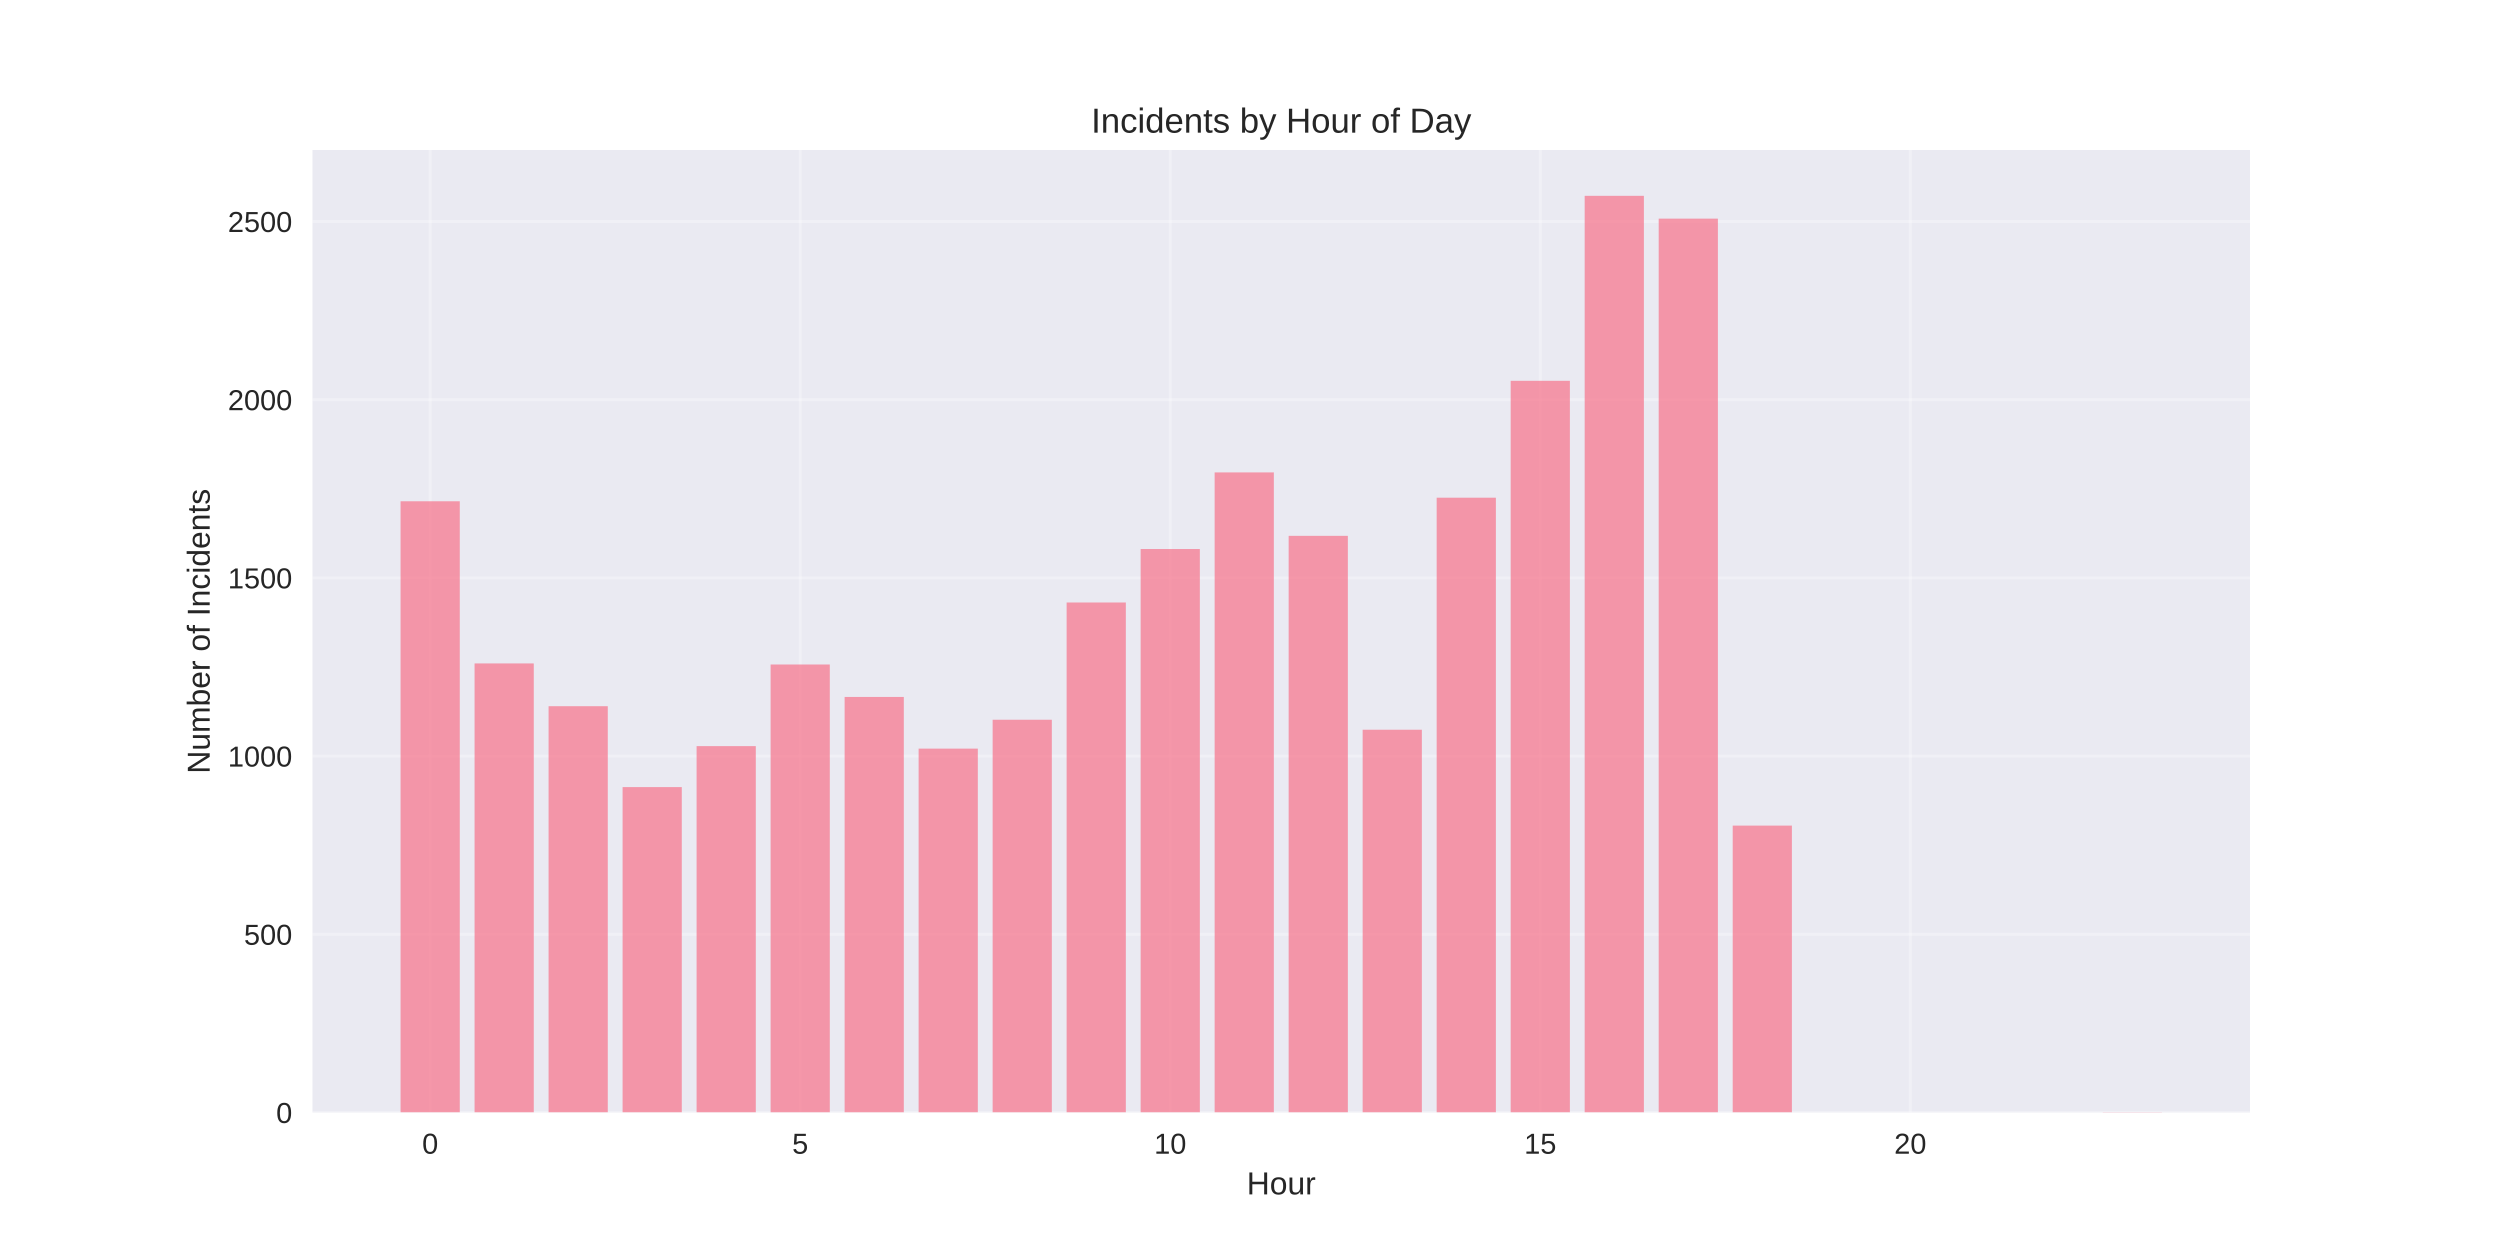
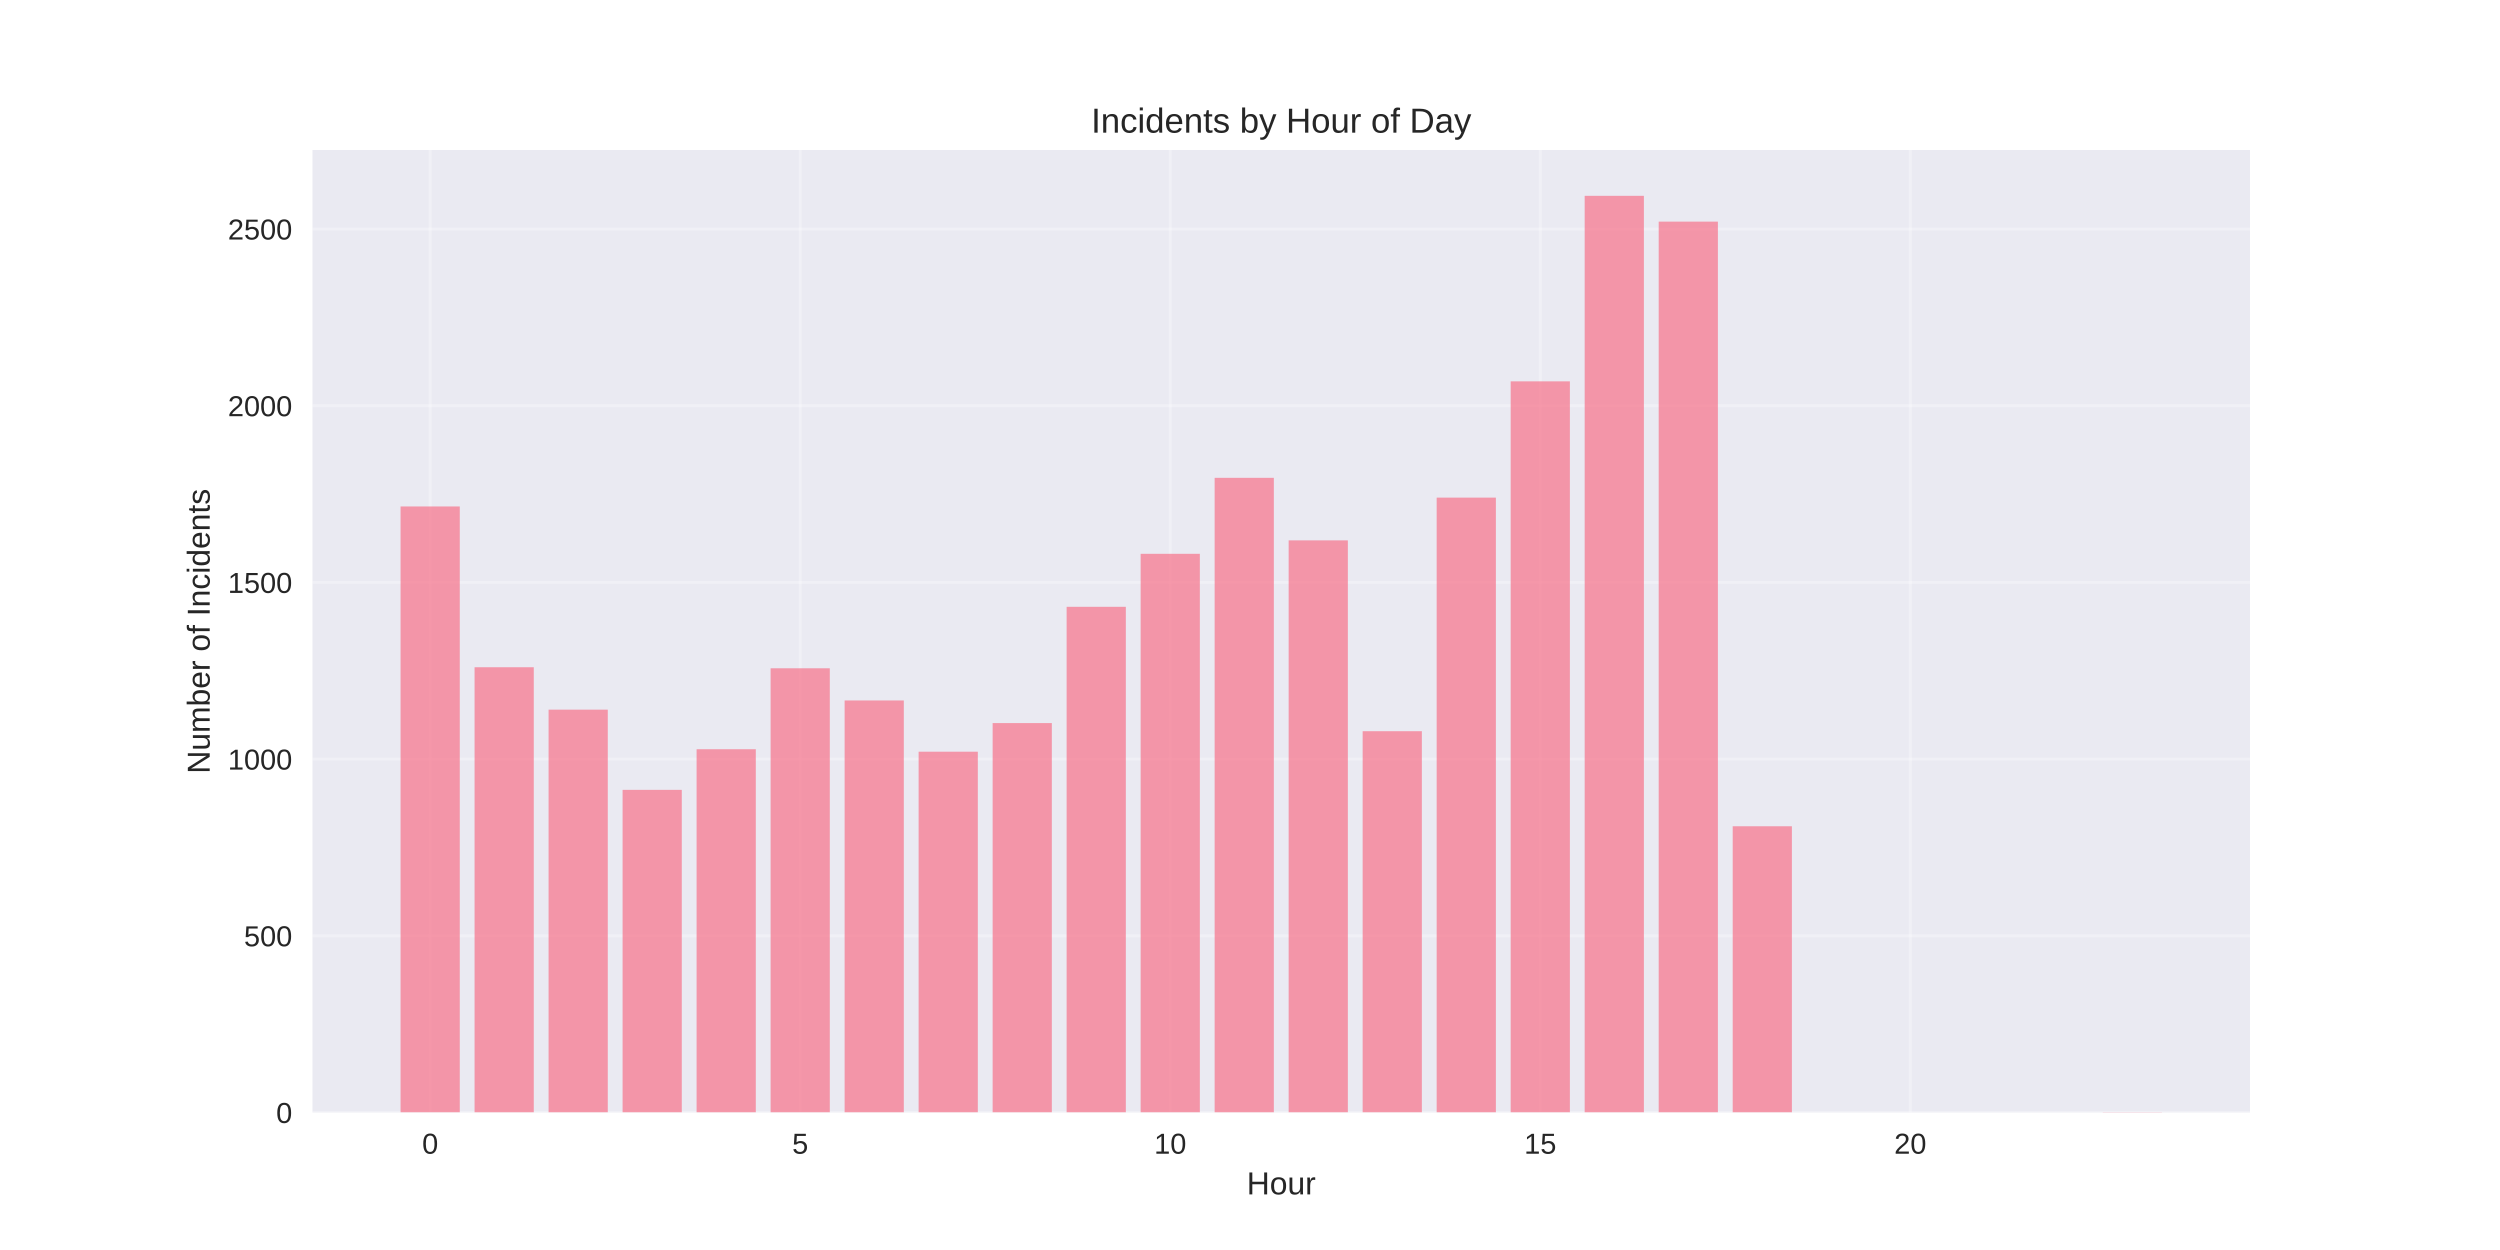
<svg xmlns="http://www.w3.org/2000/svg" width="864pt" height="432pt" viewBox="0 0 864 432" version="1.1">
  <defs>
    <style type="text/css">*{stroke-linejoin: round; stroke-linecap: butt}</style>
  </defs>
  <g id="figure_1">
    <g id="patch_1">
      <path d="M 0 432  L 864 432  L 864 0  L 0 0  z " style="fill: #ffffff" />
    </g>
    <g id="axes_1">
      <g id="patch_2">
        <path d="M 108 384.48  L 777.6 384.48  L 777.6 51.84  L 108 51.84  z " style="fill: #eaeaf2" />
      </g>
      <g id="matplotlib.axis_1">
        <g id="xtick_1">
          <g id="line2d_1">
-             <path d="M 148.667 384.48  L 148.667 51.84  " clip-path="url(#p3c2bf02e44)" style="fill: none; stroke: #ffffff; stroke-opacity: 0.3; stroke-linecap: round" />
+             <path d="M 148.667 384.48  L 148.667 51.84  " clip-path="url(#p0c15b83fbf)" style="fill: none; stroke: #ffffff; stroke-opacity: 0.3; stroke-linecap: round" />
          </g>
          <g id="line2d_2" />
          <g id="text_1">
            <text style="fill: #262626; font: 10px 'Arial', 'Liberation Sans', 'DejaVu Sans', 'Bitstream Vera Sans', sans-serif; text-anchor: middle" x="148.667" y="398.727" transform="rotate(-0 148.6671 398.7269)">0</text>
          </g>
        </g>
        <g id="xtick_2">
          <g id="line2d_3">
-             <path d="M 276.551 384.48  L 276.551 51.84  " clip-path="url(#p3c2bf02e44)" style="fill: none; stroke: #ffffff; stroke-opacity: 0.3; stroke-linecap: round" />
+             <path d="M 276.551 384.48  L 276.551 51.84  " clip-path="url(#p0c15b83fbf)" style="fill: none; stroke: #ffffff; stroke-opacity: 0.3; stroke-linecap: round" />
          </g>
          <g id="line2d_4" />
          <g id="text_2">
            <text style="fill: #262626; font: 10px 'Arial', 'Liberation Sans', 'DejaVu Sans', 'Bitstream Vera Sans', sans-serif; text-anchor: middle" x="276.551" y="398.727" transform="rotate(-0 276.551 398.7269)">5</text>
          </g>
        </g>
        <g id="xtick_3">
          <g id="line2d_5">
-             <path d="M 404.435 384.48  L 404.435 51.84  " clip-path="url(#p3c2bf02e44)" style="fill: none; stroke: #ffffff; stroke-opacity: 0.3; stroke-linecap: round" />
+             <path d="M 404.435 384.48  L 404.435 51.84  " clip-path="url(#p0c15b83fbf)" style="fill: none; stroke: #ffffff; stroke-opacity: 0.3; stroke-linecap: round" />
          </g>
          <g id="line2d_6" />
          <g id="text_3">
            <text style="fill: #262626; font: 10px 'Arial', 'Liberation Sans', 'DejaVu Sans', 'Bitstream Vera Sans', sans-serif; text-anchor: middle" x="404.435" y="398.727" transform="rotate(-0 404.4348 398.7269)">10</text>
          </g>
        </g>
        <g id="xtick_4">
          <g id="line2d_7">
-             <path d="M 532.319 384.48  L 532.319 51.84  " clip-path="url(#p3c2bf02e44)" style="fill: none; stroke: #ffffff; stroke-opacity: 0.3; stroke-linecap: round" />
+             <path d="M 532.319 384.48  L 532.319 51.84  " clip-path="url(#p0c15b83fbf)" style="fill: none; stroke: #ffffff; stroke-opacity: 0.3; stroke-linecap: round" />
          </g>
          <g id="line2d_8" />
          <g id="text_4">
            <text style="fill: #262626; font: 10px 'Arial', 'Liberation Sans', 'DejaVu Sans', 'Bitstream Vera Sans', sans-serif; text-anchor: middle" x="532.319" y="398.727" transform="rotate(-0 532.3187 398.7269)">15</text>
          </g>
        </g>
        <g id="xtick_5">
          <g id="line2d_9">
-             <path d="M 660.203 384.48  L 660.203 51.84  " clip-path="url(#p3c2bf02e44)" style="fill: none; stroke: #ffffff; stroke-opacity: 0.3; stroke-linecap: round" />
+             <path d="M 660.203 384.48  L 660.203 51.84  " clip-path="url(#p0c15b83fbf)" style="fill: none; stroke: #ffffff; stroke-opacity: 0.3; stroke-linecap: round" />
          </g>
          <g id="line2d_10" />
          <g id="text_5">
            <text style="fill: #262626; font: 10px 'Arial', 'Liberation Sans', 'DejaVu Sans', 'Bitstream Vera Sans', sans-serif; text-anchor: middle" x="660.203" y="398.727" transform="rotate(-0 660.2026 398.7269)">20</text>
          </g>
        </g>
        <g id="text_6">
          <text style="fill: #262626; font: 11px 'Arial', 'Liberation Sans', 'DejaVu Sans', 'Bitstream Vera Sans', sans-serif; text-anchor: middle" x="442.8" y="412.773" transform="rotate(-0 442.8 412.7734)">Hour</text>
        </g>
      </g>
      <g id="matplotlib.axis_2">
        <g id="ytick_1">
          <g id="line2d_11">
-             <path d="M 108 384.48  L 777.6 384.48  " clip-path="url(#p3c2bf02e44)" style="fill: none; stroke: #ffffff; stroke-opacity: 0.3; stroke-linecap: round" />
+             <path d="M 108 384.48  L 777.6 384.48  " clip-path="url(#p0c15b83fbf)" style="fill: none; stroke: #ffffff; stroke-opacity: 0.3; stroke-linecap: round" />
          </g>
          <g id="line2d_12" />
          <g id="text_7">
            <text style="fill: #262626; font: 10px 'Arial', 'Liberation Sans', 'DejaVu Sans', 'Bitstream Vera Sans', sans-serif; text-anchor: end" x="101" y="388.103" transform="rotate(-0 101 388.1034)">0</text>
          </g>
        </g>
        <g id="ytick_2">
          <g id="line2d_13">
-             <path d="M 108 322.894  L 777.6 322.894  " clip-path="url(#p3c2bf02e44)" style="fill: none; stroke: #ffffff; stroke-opacity: 0.3; stroke-linecap: round" />
+             <path d="M 108 323.416  L 777.6 323.416  " clip-path="url(#p0c15b83fbf)" style="fill: none; stroke: #ffffff; stroke-opacity: 0.3; stroke-linecap: round" />
          </g>
          <g id="line2d_14" />
          <g id="text_8">
-             <text style="fill: #262626; font: 10px 'Arial', 'Liberation Sans', 'DejaVu Sans', 'Bitstream Vera Sans', sans-serif; text-anchor: end" x="101" y="326.517" transform="rotate(-0 101 326.5171)">500</text>
+             <text style="fill: #262626; font: 10px 'Arial', 'Liberation Sans', 'DejaVu Sans', 'Bitstream Vera Sans', sans-serif; text-anchor: end" x="101" y="327.039" transform="rotate(-0 101 327.0394)">500</text>
          </g>
        </g>
        <g id="ytick_3">
          <g id="line2d_15">
-             <path d="M 108 261.307  L 777.6 261.307  " clip-path="url(#p3c2bf02e44)" style="fill: none; stroke: #ffffff; stroke-opacity: 0.3; stroke-linecap: round" />
+             <path d="M 108 262.352  L 777.6 262.352  " clip-path="url(#p0c15b83fbf)" style="fill: none; stroke: #ffffff; stroke-opacity: 0.3; stroke-linecap: round" />
          </g>
          <g id="line2d_16" />
          <g id="text_9">
-             <text style="fill: #262626; font: 10px 'Arial', 'Liberation Sans', 'DejaVu Sans', 'Bitstream Vera Sans', sans-serif; text-anchor: end" x="101" y="264.931" transform="rotate(-0 101 264.9308)">1000</text>
+             <text style="fill: #262626; font: 10px 'Arial', 'Liberation Sans', 'DejaVu Sans', 'Bitstream Vera Sans', sans-serif; text-anchor: end" x="101" y="265.975" transform="rotate(-0 101 265.9755)">1000</text>
          </g>
        </g>
        <g id="ytick_4">
          <g id="line2d_17">
-             <path d="M 108 199.721  L 777.6 199.721  " clip-path="url(#p3c2bf02e44)" style="fill: none; stroke: #ffffff; stroke-opacity: 0.3; stroke-linecap: round" />
+             <path d="M 108 201.288  L 777.6 201.288  " clip-path="url(#p0c15b83fbf)" style="fill: none; stroke: #ffffff; stroke-opacity: 0.3; stroke-linecap: round" />
          </g>
          <g id="line2d_18" />
          <g id="text_10">
-             <text style="fill: #262626; font: 10px 'Arial', 'Liberation Sans', 'DejaVu Sans', 'Bitstream Vera Sans', sans-serif; text-anchor: end" x="101" y="203.344" transform="rotate(-0 101 203.3445)">1500</text>
+             <text style="fill: #262626; font: 10px 'Arial', 'Liberation Sans', 'DejaVu Sans', 'Bitstream Vera Sans', sans-serif; text-anchor: end" x="101" y="204.911" transform="rotate(-0 101 204.9115)">1500</text>
          </g>
        </g>
        <g id="ytick_5">
          <g id="line2d_19">
-             <path d="M 108 138.135  L 777.6 138.135  " clip-path="url(#p3c2bf02e44)" style="fill: none; stroke: #ffffff; stroke-opacity: 0.3; stroke-linecap: round" />
+             <path d="M 108 140.224  L 777.6 140.224  " clip-path="url(#p0c15b83fbf)" style="fill: none; stroke: #ffffff; stroke-opacity: 0.3; stroke-linecap: round" />
          </g>
          <g id="line2d_20" />
          <g id="text_11">
-             <text style="fill: #262626; font: 10px 'Arial', 'Liberation Sans', 'DejaVu Sans', 'Bitstream Vera Sans', sans-serif; text-anchor: end" x="101" y="141.758" transform="rotate(-0 101 141.7582)">2000</text>
+             <text style="fill: #262626; font: 10px 'Arial', 'Liberation Sans', 'DejaVu Sans', 'Bitstream Vera Sans', sans-serif; text-anchor: end" x="101" y="143.847" transform="rotate(-0 101 143.8475)">2000</text>
          </g>
        </g>
        <g id="ytick_6">
          <g id="line2d_21">
-             <path d="M 108 76.548  L 777.6 76.548  " clip-path="url(#p3c2bf02e44)" style="fill: none; stroke: #ffffff; stroke-opacity: 0.3; stroke-linecap: round" />
+             <path d="M 108 79.16  L 777.6 79.16  " clip-path="url(#p0c15b83fbf)" style="fill: none; stroke: #ffffff; stroke-opacity: 0.3; stroke-linecap: round" />
          </g>
          <g id="line2d_22" />
          <g id="text_12">
-             <text style="fill: #262626; font: 10px 'Arial', 'Liberation Sans', 'DejaVu Sans', 'Bitstream Vera Sans', sans-serif; text-anchor: end" x="101" y="80.172" transform="rotate(-0 101 80.17187)">2500</text>
+             <text style="fill: #262626; font: 10px 'Arial', 'Liberation Sans', 'DejaVu Sans', 'Bitstream Vera Sans', sans-serif; text-anchor: end" x="101" y="82.783" transform="rotate(-0 101 82.78347)">2500</text>
          </g>
        </g>
        <g id="text_13">
          <text style="fill: #262626; font: 11px 'Arial', 'Liberation Sans', 'DejaVu Sans', 'Bitstream Vera Sans', sans-serif; text-anchor: middle" x="72.474" y="218.16" transform="rotate(-90 72.47375 218.16)">Number of Incidents</text>
        </g>
      </g>
      <g id="patch_3">
-         <path d="M 138.436 384.48  L 158.898 384.48  L 158.898 173.239  L 138.436 173.239  z " clip-path="url(#p3c2bf02e44)" style="fill: #f77189; opacity: 0.7" />
+         <path d="M 138.436 384.48  L 158.898 384.48  L 158.898 175.031  L 138.436 175.031  z " clip-path="url(#p0c15b83fbf)" style="fill: #f77189; opacity: 0.7" />
      </g>
      <g id="patch_4">
-         <path d="M 164.013 384.48  L 184.475 384.48  L 184.475 229.282  L 164.013 229.282  z " clip-path="url(#p3c2bf02e44)" style="fill: #f77189; opacity: 0.7" />
+         <path d="M 164.013 384.48  L 184.475 384.48  L 184.475 230.599  L 164.013 230.599  z " clip-path="url(#p0c15b83fbf)" style="fill: #f77189; opacity: 0.7" />
      </g>
      <g id="patch_5">
-         <path d="M 189.59 384.48  L 210.051 384.48  L 210.051 244.063  L 189.59 244.063  z " clip-path="url(#p3c2bf02e44)" style="fill: #f77189; opacity: 0.7" />
+         <path d="M 189.59 384.48  L 210.051 384.48  L 210.051 245.254  L 189.59 245.254  z " clip-path="url(#p0c15b83fbf)" style="fill: #f77189; opacity: 0.7" />
      </g>
      <g id="patch_6">
-         <path d="M 215.167 384.48  L 235.628 384.48  L 235.628 272.023  L 215.167 272.023  z " clip-path="url(#p3c2bf02e44)" style="fill: #f77189; opacity: 0.7" />
+         <path d="M 215.167 384.48  L 235.628 384.48  L 235.628 272.977  L 215.167 272.977  z " clip-path="url(#p0c15b83fbf)" style="fill: #f77189; opacity: 0.7" />
      </g>
      <g id="patch_7">
-         <path d="M 240.743 384.48  L 261.205 384.48  L 261.205 257.859  L 240.743 257.859  z " clip-path="url(#p3c2bf02e44)" style="fill: #f77189; opacity: 0.7" />
+         <path d="M 240.743 384.48  L 261.205 384.48  L 261.205 258.932  L 240.743 258.932  z " clip-path="url(#p0c15b83fbf)" style="fill: #f77189; opacity: 0.7" />
      </g>
      <g id="patch_8">
-         <path d="M 266.32 384.48  L 286.782 384.48  L 286.782 229.652  L 266.32 229.652  z " clip-path="url(#p3c2bf02e44)" style="fill: #f77189; opacity: 0.7" />
+         <path d="M 266.32 384.48  L 286.782 384.48  L 286.782 230.965  L 266.32 230.965  z " clip-path="url(#p0c15b83fbf)" style="fill: #f77189; opacity: 0.7" />
      </g>
      <g id="patch_9">
-         <path d="M 291.897 384.48  L 312.358 384.48  L 312.358 240.861  L 291.897 240.861  z " clip-path="url(#p3c2bf02e44)" style="fill: #f77189; opacity: 0.7" />
+         <path d="M 291.897 384.48  L 312.358 384.48  L 312.358 242.079  L 291.897 242.079  z " clip-path="url(#p0c15b83fbf)" style="fill: #f77189; opacity: 0.7" />
      </g>
      <g id="patch_10">
-         <path d="M 317.474 384.48  L 337.935 384.48  L 337.935 258.721  L 317.474 258.721  z " clip-path="url(#p3c2bf02e44)" style="fill: #f77189; opacity: 0.7" />
+         <path d="M 317.474 384.48  L 337.935 384.48  L 337.935 259.787  L 317.474 259.787  z " clip-path="url(#p0c15b83fbf)" style="fill: #f77189; opacity: 0.7" />
      </g>
      <g id="patch_11">
-         <path d="M 343.051 384.48  L 363.512 384.48  L 363.512 248.744  L 343.051 248.744  z " clip-path="url(#p3c2bf02e44)" style="fill: #f77189; opacity: 0.7" />
+         <path d="M 343.051 384.48  L 363.512 384.48  L 363.512 249.895  L 343.051 249.895  z " clip-path="url(#p0c15b83fbf)" style="fill: #f77189; opacity: 0.7" />
      </g>
      <g id="patch_12">
-         <path d="M 368.627 384.48  L 389.089 384.48  L 389.089 208.22  L 368.627 208.22  z " clip-path="url(#p3c2bf02e44)" style="fill: #f77189; opacity: 0.7" />
+         <path d="M 368.627 384.48  L 389.089 384.48  L 389.089 209.715  L 368.627 209.715  z " clip-path="url(#p0c15b83fbf)" style="fill: #f77189; opacity: 0.7" />
      </g>
      <g id="patch_13">
-         <path d="M 394.204 384.48  L 414.666 384.48  L 414.666 189.744  L 394.204 189.744  z " clip-path="url(#p3c2bf02e44)" style="fill: #f77189; opacity: 0.7" />
+         <path d="M 394.204 384.48  L 414.666 384.48  L 414.666 191.396  L 394.204 191.396  z " clip-path="url(#p0c15b83fbf)" style="fill: #f77189; opacity: 0.7" />
      </g>
      <g id="patch_14">
-         <path d="M 419.781 384.48  L 440.242 384.48  L 440.242 163.262  L 419.781 163.262  z " clip-path="url(#p3c2bf02e44)" style="fill: #f77189; opacity: 0.7" />
+         <path d="M 419.781 384.48  L 440.242 384.48  L 440.242 165.138  L 419.781 165.138  z " clip-path="url(#p0c15b83fbf)" style="fill: #f77189; opacity: 0.7" />
      </g>
      <g id="patch_15">
-         <path d="M 445.358 384.48  L 465.819 384.48  L 465.819 185.187  L 445.358 185.187  z " clip-path="url(#p3c2bf02e44)" style="fill: #f77189; opacity: 0.7" />
+         <path d="M 445.358 384.48  L 465.819 384.48  L 465.819 186.755  L 445.358 186.755  z " clip-path="url(#p0c15b83fbf)" style="fill: #f77189; opacity: 0.7" />
      </g>
      <g id="patch_16">
-         <path d="M 470.934 384.48  L 491.396 384.48  L 491.396 252.193  L 470.934 252.193  z " clip-path="url(#p3c2bf02e44)" style="fill: #f77189; opacity: 0.7" />
+         <path d="M 470.934 384.48  L 491.396 384.48  L 491.396 252.704  L 470.934 252.704  z " clip-path="url(#p0c15b83fbf)" style="fill: #f77189; opacity: 0.7" />
      </g>
      <g id="patch_17">
-         <path d="M 496.511 384.48  L 516.973 384.48  L 516.973 172.007  L 496.511 172.007  z " clip-path="url(#p3c2bf02e44)" style="fill: #f77189; opacity: 0.7" />
+         <path d="M 496.511 384.48  L 516.973 384.48  L 516.973 171.977  L 496.511 171.977  z " clip-path="url(#p0c15b83fbf)" style="fill: #f77189; opacity: 0.7" />
      </g>
      <g id="patch_18">
-         <path d="M 522.088 384.48  L 542.549 384.48  L 542.549 131.607  L 522.088 131.607  z " clip-path="url(#p3c2bf02e44)" style="fill: #f77189; opacity: 0.7" />
+         <path d="M 522.088 384.48  L 542.549 384.48  L 542.549 131.797  L 522.088 131.797  z " clip-path="url(#p0c15b83fbf)" style="fill: #f77189; opacity: 0.7" />
      </g>
      <g id="patch_19">
-         <path d="M 547.665 384.48  L 568.126 384.48  L 568.126 67.68  L 547.665 67.68  z " clip-path="url(#p3c2bf02e44)" style="fill: #f77189; opacity: 0.7" />
+         <path d="M 547.665 384.48  L 568.126 384.48  L 568.126 67.68  L 547.665 67.68  z " clip-path="url(#p0c15b83fbf)" style="fill: #f77189; opacity: 0.7" />
      </g>
      <g id="patch_20">
-         <path d="M 573.242 384.48  L 593.703 384.48  L 593.703 75.563  L 573.242 75.563  z " clip-path="url(#p3c2bf02e44)" style="fill: #f77189; opacity: 0.7" />
+         <path d="M 573.242 384.48  L 593.703 384.48  L 593.703 76.595  L 573.242 76.595  z " clip-path="url(#p0c15b83fbf)" style="fill: #f77189; opacity: 0.7" />
      </g>
      <g id="patch_21">
-         <path d="M 598.818 384.48  L 619.28 384.48  L 619.28 285.326  L 598.818 285.326  z " clip-path="url(#p3c2bf02e44)" style="fill: #f77189; opacity: 0.7" />
+         <path d="M 598.818 384.48  L 619.28 384.48  L 619.28 285.556  L 598.818 285.556  z " clip-path="url(#p0c15b83fbf)" style="fill: #f77189; opacity: 0.7" />
      </g>
      <g id="patch_22">
-         <path d="M 726.702 384.48  L 747.164 384.48  L 747.164 384.357  L 726.702 384.357  z " clip-path="url(#p3c2bf02e44)" style="fill: #f77189; opacity: 0.7" />
+         <path d="M 726.702 384.48  L 747.164 384.48  L 747.164 384.358  L 726.702 384.358  z " clip-path="url(#p0c15b83fbf)" style="fill: #f77189; opacity: 0.7" />
      </g>
      <g id="patch_23">
        <path d="M 108 384.48  L 108 51.84  " style="fill: none" />
      </g>
      <g id="patch_24">
        <path d="M 777.6 384.48  L 777.6 51.84  " style="fill: none" />
      </g>
      <g id="patch_25">
        <path d="M 108 384.48  L 777.6 384.48  " style="fill: none" />
      </g>
      <g id="patch_26">
        <path d="M 108 51.84  L 777.6 51.84  " style="fill: none" />
      </g>
      <g id="text_14">
        <text style="fill: #262626; font: 12px 'Arial', 'Liberation Sans', 'DejaVu Sans', 'Bitstream Vera Sans', sans-serif; text-anchor: middle" x="442.8" y="45.84" transform="rotate(-0 442.8 45.84)">Incidents by Hour of Day</text>
      </g>
    </g>
  </g>
  <defs>
-     <clipPath id="p3c2bf02e44">
+     <clipPath id="p0c15b83fbf">
      <rect x="108" y="51.84" width="669.6" height="332.64" />
    </clipPath>
  </defs>
</svg>
